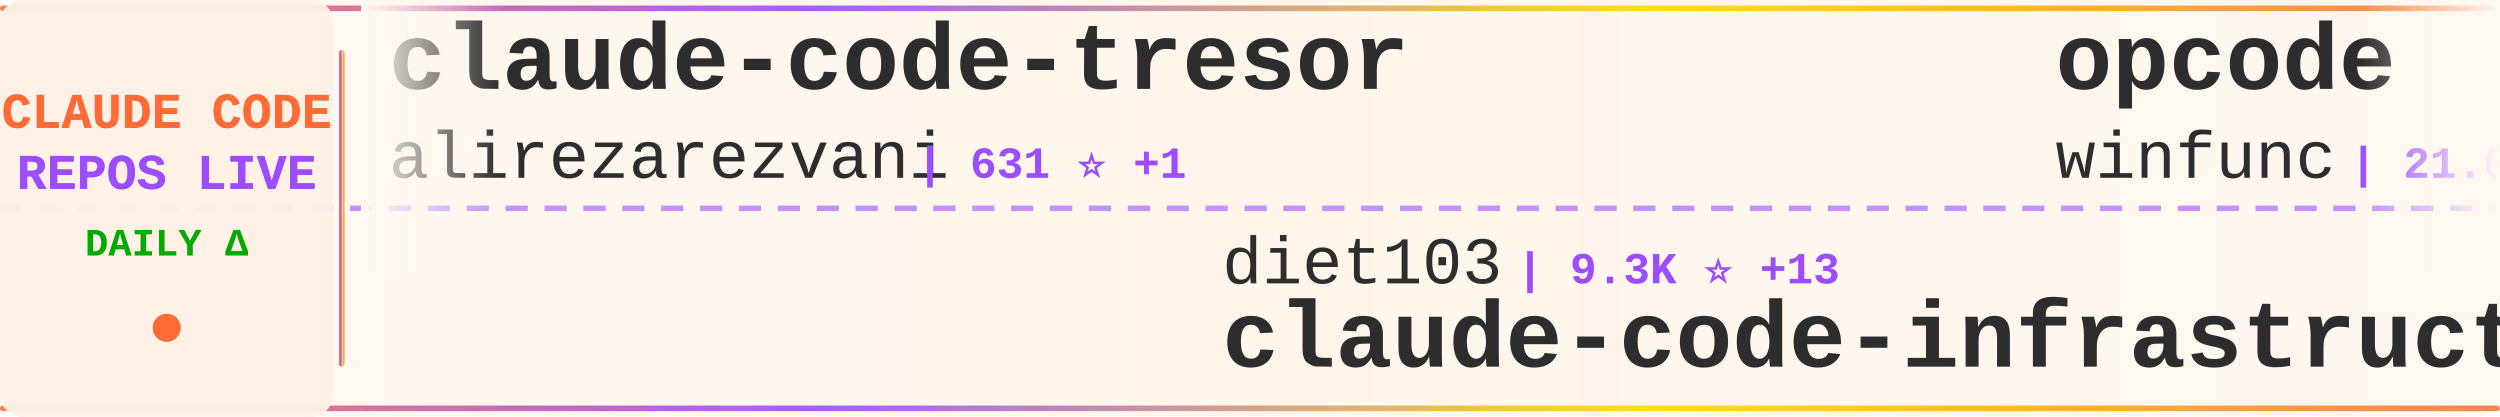
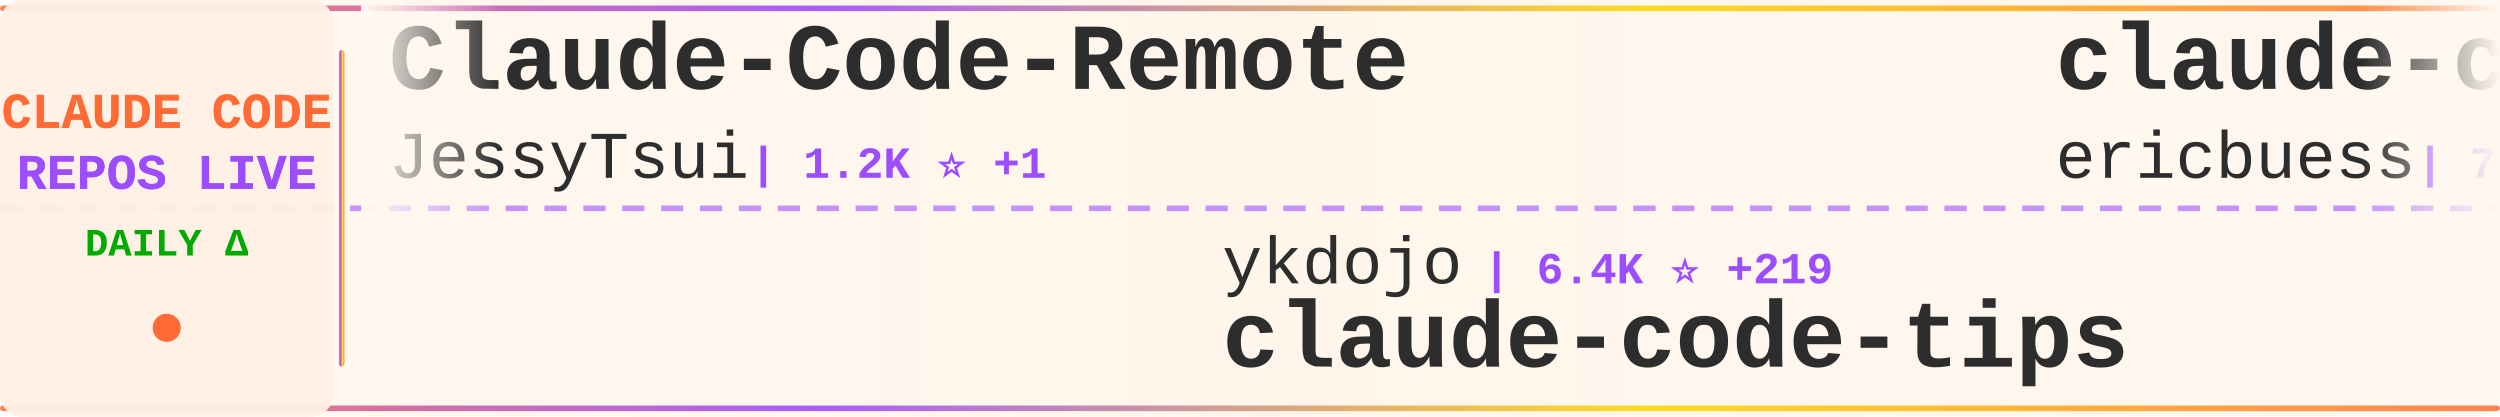
<svg xmlns="http://www.w3.org/2000/svg" width="900" height="150">
  <defs>
    <linearGradient id="tickerBg" x1="0%" y1="0%" x2="100%" y2="0%">
      <stop offset="0%" style="stop-color:#fff8f0;stop-opacity:0.98" />
      <stop offset="50%" style="stop-color:#fff5eb;stop-opacity:1" />
      <stop offset="100%" style="stop-color:#fff8f0;stop-opacity:0.98" />
    </linearGradient>
    <linearGradient id="borderGrad" x1="0%" y1="0%" x2="100%" y2="0%">
      <stop offset="0%" style="stop-color:#FF6B35;stop-opacity:0.85">
        <animate attributeName="stop-opacity" values="0.85;1;0.85" dur="2s" repeatCount="indefinite" />
      </stop>
      <stop offset="33%" style="stop-color:#9C4EFF;stop-opacity:0.9">
        <animate attributeName="stop-opacity" values="0.9;1;0.9" dur="2.2s" repeatCount="indefinite" />
      </stop>
      <stop offset="66%" style="stop-color:#FFD700;stop-opacity:0.85">
        <animate attributeName="stop-opacity" values="0.85;1;0.85" dur="1.8s" repeatCount="indefinite" />
      </stop>
      <stop offset="100%" style="stop-color:#FF6B35;stop-opacity:0.85">
        <animate attributeName="stop-opacity" values="0.85;1;0.85" dur="2s" repeatCount="indefinite" />
      </stop>
    </linearGradient>
    <filter id="textGlow">
      <feGaussianBlur stdDeviation="0.15" result="coloredBlur" />
      <feMerge>
        <feMergeNode in="coloredBlur" />
        <feMergeNode in="SourceGraphic" />
      </feMerge>
    </filter>
    <filter id="metricGlow">
      <feGaussianBlur stdDeviation="0.2" result="coloredBlur" />
      <feMerge>
        <feMergeNode in="coloredBlur" />
        <feMergeNode in="SourceGraphic" />
      </feMerge>
    </filter>
    <linearGradient id="leftFade" x1="0%" y1="0%" x2="100%" y2="0%">
      <stop offset="0%" style="stop-color:#fff8f0;stop-opacity:1" />
      <stop offset="100%" style="stop-color:#fff8f0;stop-opacity:0" />
    </linearGradient>
    <linearGradient id="rightFade" x1="0%" y1="0%" x2="100%" y2="0%">
      <stop offset="0%" style="stop-color:#fff8f0;stop-opacity:0" />
      <stop offset="100%" style="stop-color:#fff8f0;stop-opacity:1" />
    </linearGradient>
  </defs>
  <rect width="900" height="150" fill="url(#tickerBg)" rx="8" />
  <rect x="0" y="2" width="900" height="2" fill="url(#borderGrad)" rx="1" />
  <rect x="0" y="146" width="900" height="2" fill="url(#borderGrad)" rx="1" />
  <line x1="0" y1="75" x2="900" y2="75" stroke="#9C4EFF" stroke-width="2" stroke-dasharray="8 6" opacity="0.6" />
  <rect x="0" y="0" width="120" height="150" fill="#fff0e6" opacity="0.95" rx="8" />
  <text x="60" y="46" font-family="'Courier New', monospace" font-size="18" font-weight="bold" fill="#FF6B35" text-anchor="middle" filter="url(#textGlow)">
    CLAUDE CODE
  </text>
  <text x="60" y="68" font-family="'Courier New', monospace" font-size="18" font-weight="bold" fill="#9C4EFF" text-anchor="middle" filter="url(#textGlow)">
    REPOS LIVE
  </text>
  <text x="60" y="92" font-family="'Courier New', monospace" font-size="14" font-weight="bold" fill="#00aa00" text-anchor="middle">
    DAILY Δ
  </text>
  <circle cx="60" cy="118" r="5" fill="#FF6B35" filter="url(#metricGlow)">
    <animate attributeName="r" values="4;6;4" dur="1.5s" repeatCount="indefinite" />
    <animate attributeName="opacity" values="0.6;1;0.6" dur="1.5s" repeatCount="indefinite" />
  </circle>
  <rect x="122" y="18" width="2" height="114" fill="url(#borderGrad)" rx="1" />
  <clipPath id="tickerClip">
    <rect x="130" y="0" width="770" height="150" />
  </clipPath>
  <g clip-path="url(#tickerClip)">
    <g id="tickerItems">
      <animateTransform attributeName="transform" attributeType="XML" type="translate" from="0 0" to="-3000 0" dur="54s" repeatCount="indefinite" />
      <g transform="translate(0, 0)">
-         <text x="140" y="32" font-family="'Courier New', monospace" font-size="34" font-weight="bold" fill="#2d2d2d">claude-code-tresor</text>
-         <text x="140" y="64" font-family="'Courier New', monospace" font-size="24" font-weight="normal" fill="#2d2d2d" opacity="1.0">alirezarezvani</text>
-         <text x="330" y="64" font-family="'Courier New', monospace" font-size="16" font-weight="bold" fill="#9C4EFF"> | 631 ⭐ +1</text>
+         <text x="140" y="32" font-family="'Courier New', monospace" font-size="34" font-weight="bold" fill="#2d2d2d">Claude-Code-Remote</text>
+         <text x="140" y="64" font-family="'Courier New', monospace" font-size="24" font-weight="normal" fill="#2d2d2d" opacity="1.0">JessyTsui</text>
+         <text x="270" y="64" font-family="'Courier New', monospace" font-size="16" font-weight="bold" fill="#9C4EFF"> | 1.2K ⭐ +1</text>
      </g>
      <g transform="translate(300, 0)">
-         <text x="140" y="102" font-family="'Courier New', monospace" font-size="24" font-weight="normal" fill="#2d2d2d" opacity="1.0">diet103</text>
-         <text x="246" y="102" font-family="'Courier New', monospace" font-size="16" font-weight="bold" fill="#9C4EFF"> | 9.3K ⭐ +13</text>
-         <text x="140" y="132" font-family="'Courier New', monospace" font-size="34" font-weight="bold" fill="#2d2d2d">claude-code-infrastructu...</text>
+         <text x="140" y="102" font-family="'Courier New', monospace" font-size="24" font-weight="normal" fill="#2d2d2d" opacity="1.0">ykdojo</text>
+         <text x="234" y="102" font-family="'Courier New', monospace" font-size="16" font-weight="bold" fill="#9C4EFF"> | 6.4K ⭐ +219</text>
+         <text x="140" y="132" font-family="'Courier New', monospace" font-size="34" font-weight="bold" fill="#2d2d2d">claude-code-tips</text>
      </g>
      <g transform="translate(600, 0)">
-         <text x="140" y="32" font-family="'Courier New', monospace" font-size="34" font-weight="bold" fill="#2d2d2d">opcode</text>
-         <text x="140" y="64" font-family="'Courier New', monospace" font-size="24" font-weight="normal" fill="#2d2d2d" opacity="1.0">winfunc</text>
-         <text x="246" y="64" font-family="'Courier New', monospace" font-size="16" font-weight="bold" fill="#9C4EFF"> | 21.0K ⭐ +22</text>
+         <text x="140" y="32" font-family="'Courier New', monospace" font-size="34" font-weight="bold" fill="#2d2d2d">claude-code-docs</text>
+         <text x="140" y="64" font-family="'Courier New', monospace" font-size="24" font-weight="normal" fill="#2d2d2d" opacity="1.0">ericbuess</text>
+         <text x="270" y="64" font-family="'Courier New', monospace" font-size="16" font-weight="bold" fill="#9C4EFF"> | 742 ⭐</text>
      </g>
      <g transform="translate(900, 0)">
-         <text x="140" y="102" font-family="'Courier New', monospace" font-size="24" font-weight="normal" fill="#2d2d2d" opacity="1.0">anthropics</text>
-         <text x="282" y="102" font-family="'Courier New', monospace" font-size="16" font-weight="bold" fill="#9C4EFF"> | 3.9K ⭐ +19</text>
-         <text x="140" y="132" font-family="'Courier New', monospace" font-size="34" font-weight="bold" fill="#2d2d2d">claude-code-security-rev...</text>
+         <text x="140" y="102" font-family="'Courier New', monospace" font-size="24" font-weight="normal" fill="#2d2d2d" opacity="1.0">numman-ali</text>
+         <text x="282" y="102" font-family="'Courier New', monospace" font-size="16" font-weight="bold" fill="#9C4EFF"> | 9.1K ⭐ +24</text>
+         <text x="140" y="132" font-family="'Courier New', monospace" font-size="34" font-weight="bold" fill="#2d2d2d">openskills</text>
      </g>
      <g transform="translate(1200, 0)">
-         <text x="140" y="32" font-family="'Courier New', monospace" font-size="34" font-weight="bold" fill="#2d2d2d">Claude-Code-Development-...</text>
-         <text x="140" y="64" font-family="'Courier New', monospace" font-size="24" font-weight="normal" fill="#2d2d2d" opacity="1.0">peterkrueck</text>
-         <text x="294" y="64" font-family="'Courier New', monospace" font-size="16" font-weight="bold" fill="#9C4EFF"> | 1.3K ⭐ +1</text>
+         <text x="140" y="32" font-family="'Courier New', monospace" font-size="34" font-weight="bold" fill="#2d2d2d">nanoclaw</text>
+         <text x="140" y="64" font-family="'Courier New', monospace" font-size="24" font-weight="normal" fill="#2d2d2d" opacity="1.0">qwibitai</text>
+         <text x="258" y="64" font-family="'Courier New', monospace" font-size="16" font-weight="bold" fill="#9C4EFF"> | 24.6K ⭐ +221</text>
      </g>
      <g transform="translate(1500, 0)">
-         <text x="140" y="102" font-family="'Courier New', monospace" font-size="24" font-weight="normal" fill="#2d2d2d" opacity="1.0">anthropics</text>
-         <text x="282" y="102" font-family="'Courier New', monospace" font-size="16" font-weight="bold" fill="#9C4EFF"> | 80.6K ⭐ +505</text>
-         <text x="140" y="132" font-family="'Courier New', monospace" font-size="34" font-weight="bold" fill="#2d2d2d">claude-code</text>
+         <text x="140" y="102" font-family="'Courier New', monospace" font-size="24" font-weight="normal" fill="#2d2d2d" opacity="1.0">disler</text>
+         <text x="234" y="102" font-family="'Courier New', monospace" font-size="16" font-weight="bold" fill="#9C4EFF"> | 1.3K ⭐ +3</text>
+         <text x="140" y="132" font-family="'Courier New', monospace" font-size="34" font-weight="bold" fill="#2d2d2d">claude-code-hooks-multi-...</text>
      </g>
      <g transform="translate(1800, 0)">
-         <text x="140" y="32" font-family="'Courier New', monospace" font-size="34" font-weight="bold" fill="#2d2d2d">claudecodeui</text>
-         <text x="140" y="64" font-family="'Courier New', monospace" font-size="24" font-weight="normal" fill="#2d2d2d" opacity="1.0">siteboon</text>
-         <text x="258" y="64" font-family="'Courier New', monospace" font-size="16" font-weight="bold" fill="#9C4EFF"> | 8.7K ⭐ +60</text>
+         <text x="140" y="32" font-family="'Courier New', monospace" font-size="34" font-weight="bold" fill="#2d2d2d">claude-code-system-promp...</text>
+         <text x="140" y="64" font-family="'Courier New', monospace" font-size="24" font-weight="normal" fill="#2d2d2d" opacity="1.0">Piebald-AI</text>
+         <text x="282" y="64" font-family="'Courier New', monospace" font-size="16" font-weight="bold" fill="#9C4EFF"> | 6.3K ⭐ +51</text>
      </g>
      <g transform="translate(2100, 0)">
-         <text x="140" y="102" font-family="'Courier New', monospace" font-size="24" font-weight="normal" fill="#2d2d2d" opacity="1.0">anthropics</text>
-         <text x="282" y="102" font-family="'Courier New', monospace" font-size="16" font-weight="bold" fill="#9C4EFF"> | 13.6K ⭐ +796</text>
-         <text x="140" y="132" font-family="'Courier New', monospace" font-size="34" font-weight="bold" fill="#2d2d2d">claude-plugins-official</text>
+         <text x="140" y="102" font-family="'Courier New', monospace" font-size="24" font-weight="normal" fill="#2d2d2d" opacity="1.0">RichardAtCT</text>
+         <text x="294" y="102" font-family="'Courier New', monospace" font-size="16" font-weight="bold" fill="#9C4EFF"> | 2.2K ⭐ +20</text>
+         <text x="140" y="132" font-family="'Courier New', monospace" font-size="34" font-weight="bold" fill="#2d2d2d">claude-code-telegram</text>
      </g>
      <g transform="translate(2400, 0)">
-         <text x="140" y="32" font-family="'Courier New', monospace" font-size="34" font-weight="bold" fill="#2d2d2d">compound-engineering-plu...</text>
-         <text x="140" y="64" font-family="'Courier New', monospace" font-size="24" font-weight="normal" fill="#2d2d2d" opacity="1.0">EveryInc</text>
-         <text x="258" y="64" font-family="'Courier New', monospace" font-size="16" font-weight="bold" fill="#9C4EFF"> | 10.7K ⭐ +84</text>
+         <text x="140" y="32" font-family="'Courier New', monospace" font-size="34" font-weight="bold" fill="#2d2d2d">free-claude-code</text>
+         <text x="140" y="64" font-family="'Courier New', monospace" font-size="24" font-weight="normal" fill="#2d2d2d" opacity="1.0">Alishahryar1</text>
+         <text x="306" y="64" font-family="'Courier New', monospace" font-size="16" font-weight="bold" fill="#9C4EFF"> | 1.1K ⭐ +22</text>
      </g>
      <g transform="translate(2700, 0)">
-         <text x="140" y="102" font-family="'Courier New', monospace" font-size="24" font-weight="normal" fill="#2d2d2d" opacity="1.0">ding113</text>
-         <text x="246" y="102" font-family="'Courier New', monospace" font-size="16" font-weight="bold" fill="#9C4EFF"> | 2.0K ⭐ +22</text>
-         <text x="140" y="132" font-family="'Courier New', monospace" font-size="34" font-weight="bold" fill="#2d2d2d">claude-code-hub</text>
+         <text x="140" y="102" font-family="'Courier New', monospace" font-size="24" font-weight="normal" fill="#2d2d2d" opacity="1.0">Njengah</text>
+         <text x="246" y="102" font-family="'Courier New', monospace" font-size="16" font-weight="bold" fill="#9C4EFF"> | 1.5K ⭐ +4</text>
+         <text x="140" y="132" font-family="'Courier New', monospace" font-size="34" font-weight="bold" fill="#2d2d2d">claude-code-cheat-sheet</text>
      </g>
      <g transform="translate(3000, 0)">
-         <text x="140" y="32" font-family="'Courier New', monospace" font-size="34" font-weight="bold" fill="#2d2d2d">claude-code-tresor</text>
-         <text x="140" y="64" font-family="'Courier New', monospace" font-size="24" font-weight="normal" fill="#2d2d2d" opacity="1.0">alirezarezvani</text>
-         <text x="330" y="64" font-family="'Courier New', monospace" font-size="16" font-weight="bold" fill="#9C4EFF"> | 631 ⭐ +1</text>
+         <text x="140" y="32" font-family="'Courier New', monospace" font-size="34" font-weight="bold" fill="#2d2d2d">Claude-Code-Remote</text>
+         <text x="140" y="64" font-family="'Courier New', monospace" font-size="24" font-weight="normal" fill="#2d2d2d" opacity="1.0">JessyTsui</text>
+         <text x="270" y="64" font-family="'Courier New', monospace" font-size="16" font-weight="bold" fill="#9C4EFF"> | 1.2K ⭐ +1</text>
      </g>
      <g transform="translate(3300, 0)">
-         <text x="140" y="102" font-family="'Courier New', monospace" font-size="24" font-weight="normal" fill="#2d2d2d" opacity="1.0">diet103</text>
-         <text x="246" y="102" font-family="'Courier New', monospace" font-size="16" font-weight="bold" fill="#9C4EFF"> | 9.3K ⭐ +13</text>
-         <text x="140" y="132" font-family="'Courier New', monospace" font-size="34" font-weight="bold" fill="#2d2d2d">claude-code-infrastructu...</text>
+         <text x="140" y="102" font-family="'Courier New', monospace" font-size="24" font-weight="normal" fill="#2d2d2d" opacity="1.0">ykdojo</text>
+         <text x="234" y="102" font-family="'Courier New', monospace" font-size="16" font-weight="bold" fill="#9C4EFF"> | 6.4K ⭐ +219</text>
+         <text x="140" y="132" font-family="'Courier New', monospace" font-size="34" font-weight="bold" fill="#2d2d2d">claude-code-tips</text>
      </g>
      <g transform="translate(3600, 0)">
-         <text x="140" y="32" font-family="'Courier New', monospace" font-size="34" font-weight="bold" fill="#2d2d2d">opcode</text>
-         <text x="140" y="64" font-family="'Courier New', monospace" font-size="24" font-weight="normal" fill="#2d2d2d" opacity="1.0">winfunc</text>
-         <text x="246" y="64" font-family="'Courier New', monospace" font-size="16" font-weight="bold" fill="#9C4EFF"> | 21.0K ⭐ +22</text>
+         <text x="140" y="32" font-family="'Courier New', monospace" font-size="34" font-weight="bold" fill="#2d2d2d">claude-code-docs</text>
+         <text x="140" y="64" font-family="'Courier New', monospace" font-size="24" font-weight="normal" fill="#2d2d2d" opacity="1.0">ericbuess</text>
+         <text x="270" y="64" font-family="'Courier New', monospace" font-size="16" font-weight="bold" fill="#9C4EFF"> | 742 ⭐</text>
      </g>
      <g transform="translate(3900, 0)">
-         <text x="140" y="102" font-family="'Courier New', monospace" font-size="24" font-weight="normal" fill="#2d2d2d" opacity="1.0">anthropics</text>
-         <text x="282" y="102" font-family="'Courier New', monospace" font-size="16" font-weight="bold" fill="#9C4EFF"> | 3.9K ⭐ +19</text>
-         <text x="140" y="132" font-family="'Courier New', monospace" font-size="34" font-weight="bold" fill="#2d2d2d">claude-code-security-rev...</text>
+         <text x="140" y="102" font-family="'Courier New', monospace" font-size="24" font-weight="normal" fill="#2d2d2d" opacity="1.0">numman-ali</text>
+         <text x="282" y="102" font-family="'Courier New', monospace" font-size="16" font-weight="bold" fill="#9C4EFF"> | 9.1K ⭐ +24</text>
+         <text x="140" y="132" font-family="'Courier New', monospace" font-size="34" font-weight="bold" fill="#2d2d2d">openskills</text>
      </g>
    </g>
  </g>
  <rect x="130" y="0" width="50" height="100" fill="url(#leftFade)" />
  <rect x="850" y="0" width="50" height="100" fill="url(#rightFade)" />
</svg>
